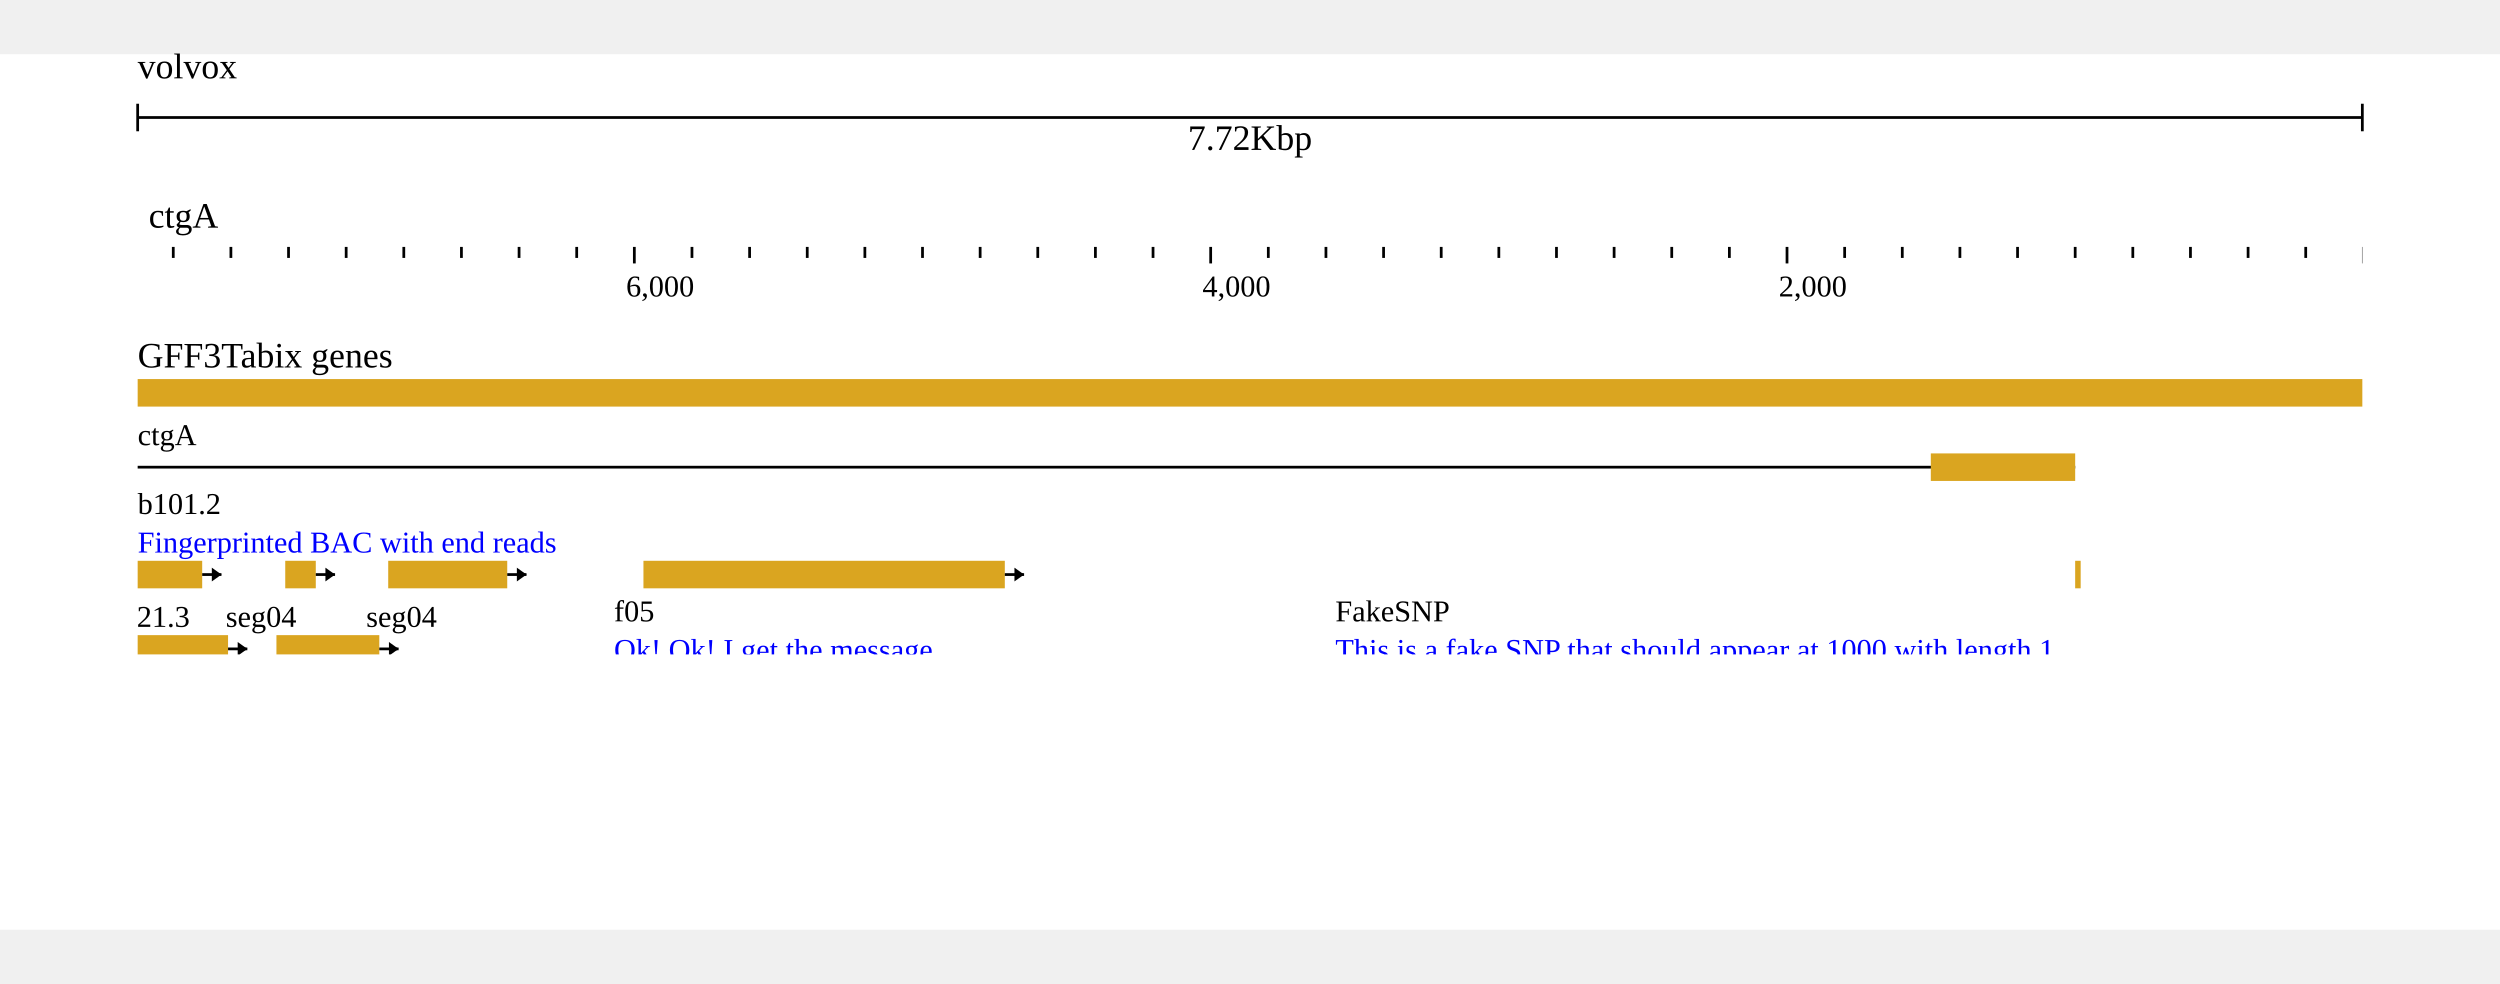
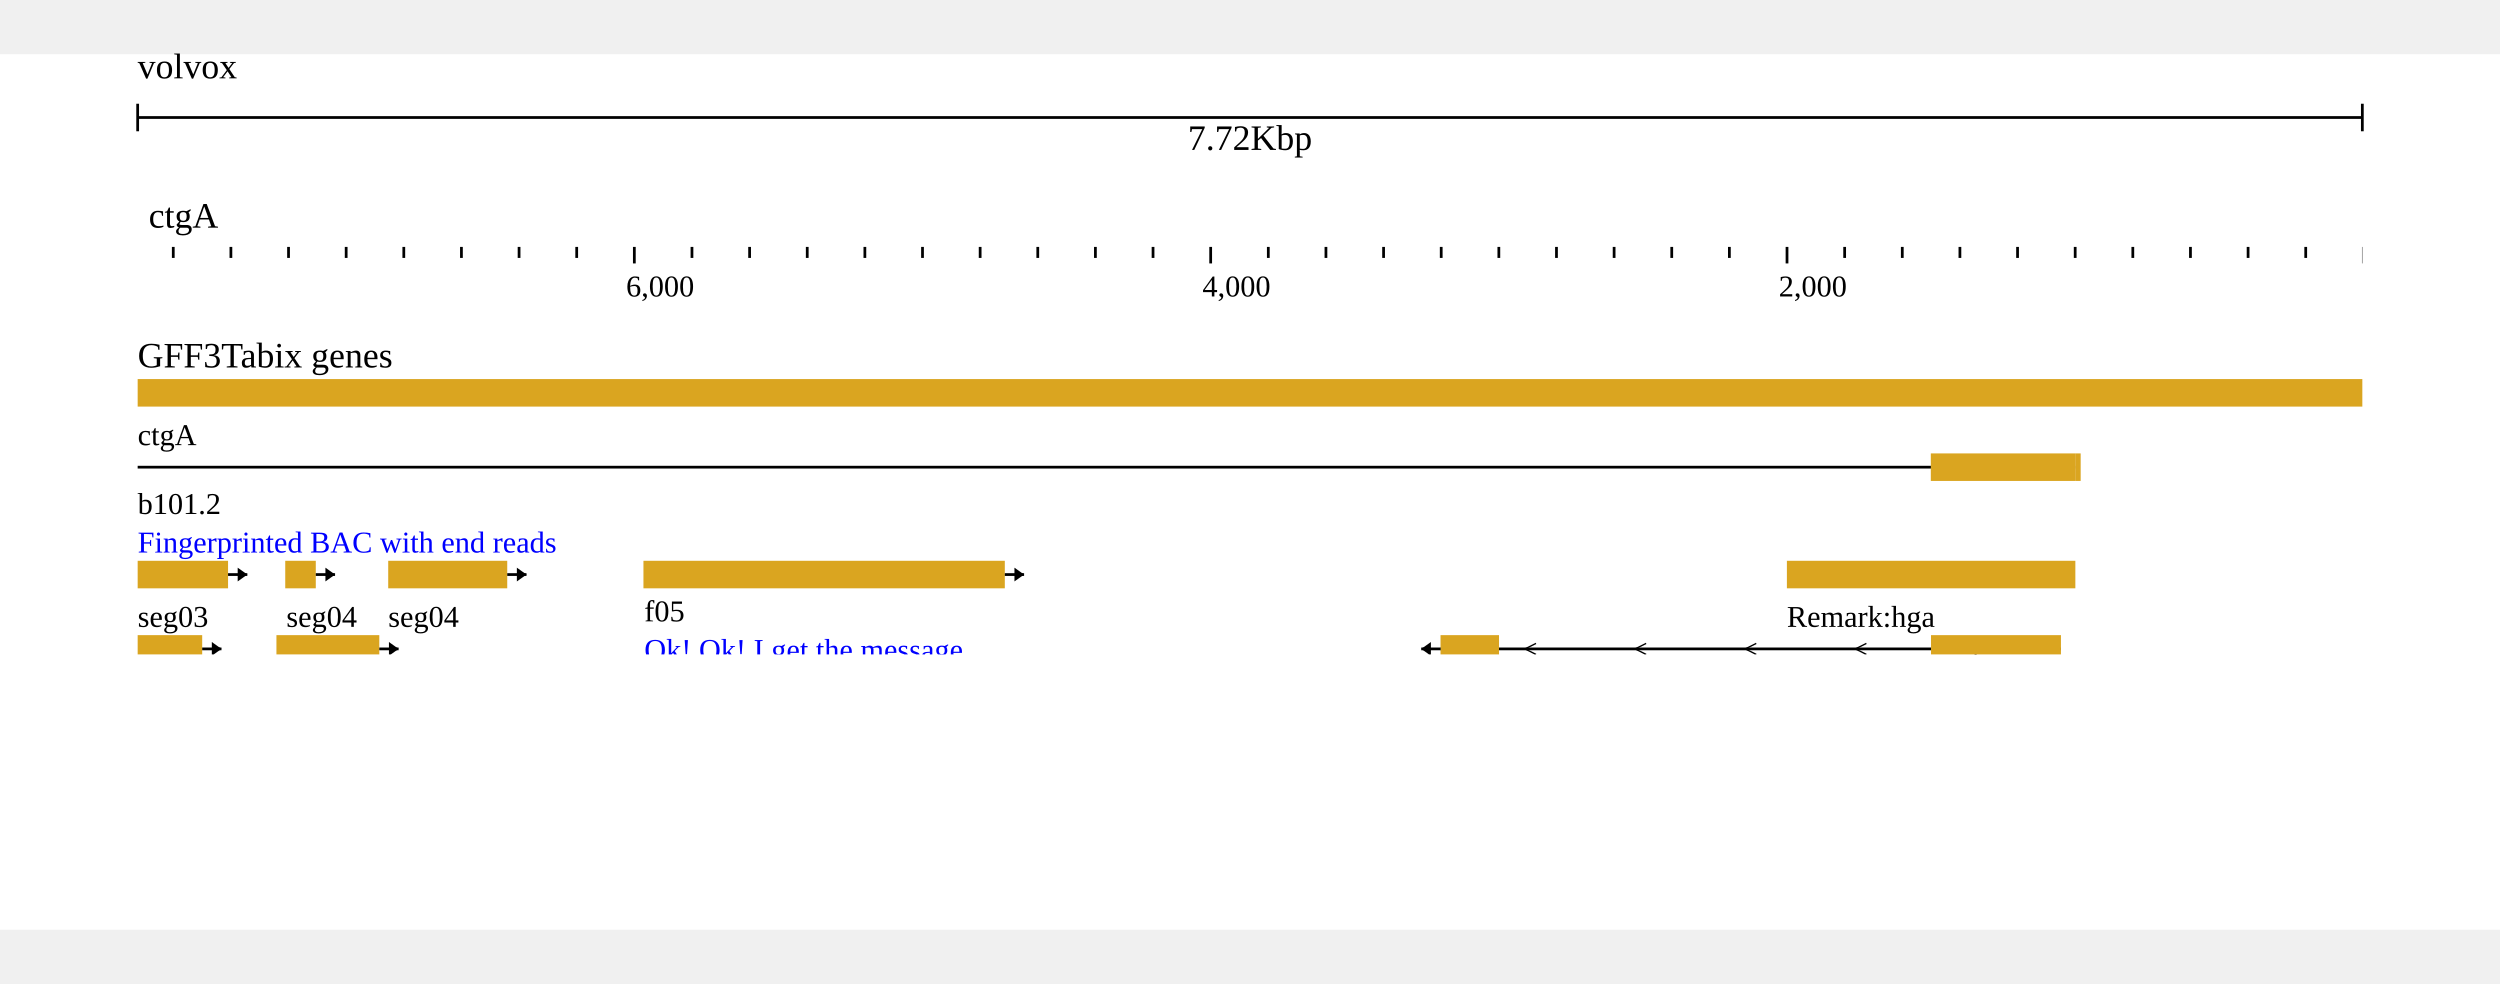
<svg xmlns="http://www.w3.org/2000/svg" width="808" height="318" viewBox="0,0,908,318">
  <rect width="908" height="318" fill="#ffffff" />
  <g transform="translate(50 0)">
    <g transform="translate(0)">
      <g id="header">
        <text x="0" y="0" dominant-baseline="hanging" font-size="13" fill="#000000">volvox</text>
        <g transform="translate(0 13)">
          <line x1="0" x2="808" y1="10" y2="10" stroke="#000000" />
          <line x1="0" x2="0" y1="5" y2="15" stroke="#000000" />
          <line x1="808" x2="808" y1="5" y2="15" stroke="#000000" />
          <text x="404" y="13" text-anchor="middle" dominant-baseline="hanging" font-size="13" fill="#000000">7.72Kbp</text>
        </g>
        <g transform="translate(0 50)">
          <g>
            <defs>
              <clipPath id="clip-{volvox}ctgA:3.534653465343581..7722.534653465344[rev]-0-reversed">
                <rect x="0" y="0" width="808" height="100" />
              </clipPath>
            </defs>
            <g transform="translate(0 0)">
              <g clip-path="url(#clip-{volvox}ctgA:3.534653465343581..7722.534653465344[rev]-0-reversed)">
                <text x="4" y="13" font-size="13" fill="#000000">ctgA</text>
                <g transform="translate(0 20)">
                  <line x1="829.303" x2="829.303" y1="0" y2="4" stroke-width="1" stroke="#000000" />
                  <line x1="808.37" x2="808.37" y1="0" y2="6" stroke-width="1" stroke="#000000" />
                  <line x1="787.437" x2="787.437" y1="0" y2="4" stroke-width="1" stroke="#000000" />
                  <line x1="766.505" x2="766.505" y1="0" y2="4" stroke-width="1" stroke="#000000" />
                  <line x1="745.572" x2="745.572" y1="0" y2="4" stroke-width="1" stroke="#000000" />
                  <line x1="724.639" x2="724.639" y1="0" y2="4" stroke-width="1" stroke="#000000" />
                  <line x1="703.707" x2="703.707" y1="0" y2="4" stroke-width="1" stroke="#000000" />
                  <line x1="682.774" x2="682.774" y1="0" y2="4" stroke-width="1" stroke="#000000" />
                  <line x1="661.841" x2="661.841" y1="0" y2="4" stroke-width="1" stroke="#000000" />
                  <line x1="640.909" x2="640.909" y1="0" y2="4" stroke-width="1" stroke="#000000" />
                  <line x1="619.976" x2="619.976" y1="0" y2="4" stroke-width="1" stroke="#000000" />
                  <line x1="599.044" x2="599.044" y1="0" y2="6" stroke-width="1" stroke="#000000" />
                  <line x1="578.111" x2="578.111" y1="0" y2="4" stroke-width="1" stroke="#000000" />
                  <line x1="557.178" x2="557.178" y1="0" y2="4" stroke-width="1" stroke="#000000" />
                  <line x1="536.246" x2="536.246" y1="0" y2="4" stroke-width="1" stroke="#000000" />
                  <line x1="515.313" x2="515.313" y1="0" y2="4" stroke-width="1" stroke="#000000" />
                  <line x1="494.38" x2="494.38" y1="0" y2="4" stroke-width="1" stroke="#000000" />
                  <line x1="473.448" x2="473.448" y1="0" y2="4" stroke-width="1" stroke="#000000" />
                  <line x1="452.515" x2="452.515" y1="0" y2="4" stroke-width="1" stroke="#000000" />
                  <line x1="431.582" x2="431.582" y1="0" y2="4" stroke-width="1" stroke="#000000" />
                  <line x1="410.65" x2="410.65" y1="0" y2="4" stroke-width="1" stroke="#000000" />
                  <line x1="389.717" x2="389.717" y1="0" y2="6" stroke-width="1" stroke="#000000" />
                  <line x1="368.784" x2="368.784" y1="0" y2="4" stroke-width="1" stroke="#000000" />
                  <line x1="347.852" x2="347.852" y1="0" y2="4" stroke-width="1" stroke="#000000" />
                  <line x1="326.919" x2="326.919" y1="0" y2="4" stroke-width="1" stroke="#000000" />
                  <line x1="305.987" x2="305.987" y1="0" y2="4" stroke-width="1" stroke="#000000" />
                  <line x1="285.054" x2="285.054" y1="0" y2="4" stroke-width="1" stroke="#000000" />
                  <line x1="264.121" x2="264.121" y1="0" y2="4" stroke-width="1" stroke="#000000" />
                  <line x1="243.189" x2="243.189" y1="0" y2="4" stroke-width="1" stroke="#000000" />
                  <line x1="222.256" x2="222.256" y1="0" y2="4" stroke-width="1" stroke="#000000" />
                  <line x1="201.323" x2="201.323" y1="0" y2="4" stroke-width="1" stroke="#000000" />
                  <line x1="180.391" x2="180.391" y1="0" y2="6" stroke-width="1" stroke="#000000" />
                  <line x1="159.458" x2="159.458" y1="0" y2="4" stroke-width="1" stroke="#000000" />
                  <line x1="138.525" x2="138.525" y1="0" y2="4" stroke-width="1" stroke="#000000" />
                  <line x1="117.593" x2="117.593" y1="0" y2="4" stroke-width="1" stroke="#000000" />
                  <line x1="96.66" x2="96.66" y1="0" y2="4" stroke-width="1" stroke="#000000" />
                  <line x1="75.727" x2="75.727" y1="0" y2="4" stroke-width="1" stroke="#000000" />
                  <line x1="54.795" x2="54.795" y1="0" y2="4" stroke-width="1" stroke="#000000" />
                  <line x1="33.862" x2="33.862" y1="0" y2="4" stroke-width="1" stroke="#000000" />
                  <line x1="12.93" x2="12.93" y1="0" y2="4" stroke-width="1" stroke="#000000" />
                  <line x1="-8.003" x2="-8.003" y1="0" y2="4" stroke-width="1" stroke="#000000" />
                  <line x1="-28.936" x2="-28.936" y1="0" y2="6" stroke-width="1" stroke="#000000" />
                  <text x="596.044" y="18" font-size="11" fill="#000000">2,000</text>
                  <text x="386.717" y="18" font-size="11" fill="#000000">4,000</text>
                  <text x="177.391" y="18" font-size="11" fill="#000000">6,000</text>
                </g>
              </g>
            </g>
          </g>
        </g>
      </g>
    </g>
    <g transform="translate(0 100)">
      <g transform="translate(0 0)">
        <g transform="translate(0 18)">
          <defs>
            <clipPath id="clip-jest">
              <rect x="0" y="0" width="808" height="100" />
            </clipPath>
          </defs>
          <g transform="translate(0 0)">
            <g clip-path="url(#clip-jest)">
              <g>
                <defs />
                <g>
                  <g>
                    <rect fill="goldenrod" stroke="none" x="0" y="0" width="808.265" height="10" />
                    <path fill="none" stroke="#000000" paint-order="fill stroke markers" d=" M -1285 32 L 703.706 32" stroke-miterlimit="10" />
                    <rect fill="goldenrod" stroke="none" x="651.269" y="27" width="52.436" height="10" />
-                     <rect fill="goldenrod" stroke="none" x="703.7" y="66" width="2" height="10" />
-                     <rect fill="goldenrod" stroke="none" x="599" y="105" width="104.768" height="10" />
-                     <path fill="none" stroke="#000000" paint-order="fill stroke markers" d=" M 473.2 137 L 698.54 137" stroke-miterlimit="10" />
-                     <path fill="none" stroke="#000000" paint-order="fill stroke markers" d=" M 507.87 135 L 503.87 137 L 507.87 139 M 547.87 135 L 543.87 137 L 547.87 139 M 587.87 135 L 583.87 137 L 587.87 139 M 627.87 135 L 623.87 137 L 627.87 139 M 667.87 135 L 663.87 137 L 667.87 139" stroke-miterlimit="10" stroke-width="0.5" />
-                     <rect fill="goldenrod" stroke="none" x="651.337" y="132" width="47.203" height="10" />
-                     <rect fill="goldenrod" stroke="none" x="473.2" y="132" width="21.247" height="10" />
-                     <path fill="none" stroke="#000000" paint-order="fill stroke markers" d=" M 473.2 137 L 466.2 137" stroke-miterlimit="10" />
-                     <path fill="#000000" stroke="none" paint-order="stroke fill markers" d=" M 469.7 134.5 L 469.7 139.5 L 466.2 137 Z" />
-                     <path fill="none" stroke="#000000" paint-order="fill stroke markers" d=" M 44.3 164 L 698.55 164" stroke-miterlimit="10" />
-                     <path fill="none" stroke="#000000" paint-order="fill stroke markers" d=" M 73.425 162 L 69.425 164 L 73.425 166 M 113.425 162 L 109.425 164 L 113.425 166 M 153.425 162 L 149.425 164 L 153.425 166 M 193.425 162 L 189.425 164 L 193.425 166 M 233.425 162 L 229.425 164 L 233.425 166 M 273.425 162 L 269.425 164 L 273.425 166 M 313.425 162 L 309.425 164 L 313.425 166 M 353.425 162 L 349.425 164 L 353.425 166 M 393.425 162 L 389.425 164 L 393.425 166 M 433.425 162 L 429.425 164 L 433.425 166 M 473.425 162 L 469.425 164 L 473.425 166 M 513.425 162 L 509.425 164 L 513.425 166 M 553.425 162 L 549.425 164 L 553.425 166 M 593.425 162 L 589.425 164 L 593.425 166 M 633.425 162 L 629.425 164 L 633.425 166 M 673.425 162 L 669.425 164 L 673.425 166" stroke-miterlimit="10" stroke-width="0.5" />
-                     <rect fill="goldenrod" stroke="none" x="651.347" y="159" width="47.203" height="10" />
-                     <rect fill="goldenrod" stroke="none" x="232.694" y="159" width="52.436" height="10" />
-                     <rect fill="goldenrod" stroke="none" x="44.3" y="159" width="31.504" height="10" />
-                     <path fill="none" stroke="#000000" paint-order="fill stroke markers" d=" M 44.3 164 L 37.3 164" stroke-miterlimit="10" />
-                     <path fill="#000000" stroke="none" paint-order="stroke fill markers" d=" M 40.8 161.5 L 40.8 166.5 L 37.3 164 Z" />
-                     <path fill="none" stroke="#000000" paint-order="fill stroke markers" d=" M -133.7 191 L 698.477 191" stroke-miterlimit="10" />
-                     <path fill="none" stroke="#000000" paint-order="fill stroke markers" d=" M 24.389 189 L 20.389 191 L 24.389 193 M 64.389 189 L 60.389 191 L 64.389 193 M 104.389 189 L 100.389 191 L 104.389 193 M 144.389 189 L 140.389 191 L 144.389 193 M 184.389 189 L 180.389 191 L 184.389 193 M 224.389 189 L 220.389 191 L 224.389 193 M 264.389 189 L 260.389 191 L 264.389 193 M 304.389 189 L 300.389 191 L 304.389 193 M 344.389 189 L 340.389 191 L 344.389 193 M 384.389 189 L 380.389 191 L 384.389 193 M 424.389 189 L 420.389 191 L 424.389 193 M 464.389 189 L 460.389 191 L 464.389 193 M 504.389 189 L 500.389 191 L 504.389 193 M 544.389 189 L 540.389 191 L 544.389 193 M 584.389 189 L 580.389 191 L 584.389 193 M 624.389 189 L 620.389 191 L 624.389 193 M 664.389 189 L 660.389 191 L 664.389 193" stroke-miterlimit="10" stroke-width="0.5" />
-                     <rect fill="#357089" stroke="none" x="682.673" y="187.75" width="15.804" height="6.5" />
-                     <rect fill="goldenrod" stroke="none" x="651.274" y="186" width="31.399" height="10" />
-                     <rect fill="goldenrod" stroke="none" x="399.873" y="186" width="94.511" height="10" />
-                     <rect fill="goldenrod" stroke="none" x="232.621" y="186" width="52.436" height="10" />
-                     <rect fill="goldenrod" stroke="none" x="11.991" y="186" width="63.74" height="10" />
-                     <rect fill="#357089" stroke="none" x="0" y="187.75" width="11.991" height="6.5" />
-                     <path fill="none" stroke="#000000" paint-order="fill stroke markers" d=" M -133.7 191 L -140.7 191" stroke-miterlimit="10" />
-                     <path fill="#000000" stroke="none" paint-order="stroke fill markers" d=" M -137.2 188.5 L -137.2 193.5 L -140.7 191 Z" />
-                     <path fill="none" stroke="#000000" paint-order="fill stroke markers" d=" M -133.7 203 L 698.477 203" stroke-miterlimit="10" />
-                     <path fill="none" stroke="#000000" paint-order="fill stroke markers" d=" M 24.389 201 L 20.389 203 L 24.389 205 M 64.389 201 L 60.389 203 L 64.389 205 M 104.389 201 L 100.389 203 L 104.389 205 M 144.389 201 L 140.389 203 L 144.389 205 M 184.389 201 L 180.389 203 L 184.389 205 M 224.389 201 L 220.389 203 L 224.389 205 M 264.389 201 L 260.389 203 L 264.389 205 M 304.389 201 L 300.389 203 L 304.389 205 M 344.389 201 L 340.389 203 L 344.389 205 M 384.389 201 L 380.389 203 L 384.389 205 M 424.389 201 L 420.389 203 L 424.389 205 M 464.389 201 L 460.389 203 L 464.389 205 M 504.389 201 L 500.389 203 L 504.389 205 M 544.389 201 L 540.389 203 L 544.389 205 M 584.389 201 L 580.389 203 L 584.389 205 M 624.389 201 L 620.389 203 L 624.389 205 M 664.389 201 L 660.389 203 L 664.389 205" stroke-miterlimit="10" stroke-width="0.5" />
-                     <rect fill="#357089" stroke="none" x="682.673" y="199.75" width="15.804" height="6.5" />
-                     <rect fill="goldenrod" stroke="none" x="651.274" y="198" width="31.399" height="10" />
-                     <rect fill="goldenrod" stroke="none" x="232.621" y="198" width="52.436" height="10" />
-                     <rect fill="goldenrod" stroke="none" x="11.991" y="198" width="63.74" height="10" />
-                     <rect fill="#357089" stroke="none" x="0" y="199.75" width="11.991" height="6.5" />
-                     <path fill="none" stroke="#000000" paint-order="fill stroke markers" d=" M -133.7 203 L -140.7 203" stroke-miterlimit="10" />
-                     <path fill="#000000" stroke="none" paint-order="stroke fill markers" d=" M -137.2 200.5 L -137.2 205.5 L -140.7 203 Z" />
-                     <path fill="none" stroke="#000000" paint-order="fill stroke markers" d=" M -133.7 215 L 672.311 215" stroke-miterlimit="10" />
-                     <path fill="none" stroke="#000000" paint-order="fill stroke markers" d=" M 11.306 213 L 7.306 215 L 11.306 217 M 51.306 213 L 47.306 215 L 51.306 217 M 91.306 213 L 87.306 215 L 91.306 217 M 131.306 213 L 127.306 215 L 131.306 217 M 171.306 213 L 167.306 215 L 171.306 217 M 211.306 213 L 207.306 215 L 211.306 217 M 251.306 213 L 247.306 215 L 251.306 217 M 291.306 213 L 287.306 215 L 291.306 217 M 331.306 213 L 327.306 215 L 331.306 217 M 371.306 213 L 367.306 215 L 371.306 217 M 411.306 213 L 407.306 215 L 411.306 217 M 451.306 213 L 447.306 215 L 451.306 217 M 491.306 213 L 487.306 215 L 491.306 217 M 531.306 213 L 527.306 215 L 531.306 217 M 571.306 213 L 567.306 215 L 571.306 217 M 611.306 213 L 607.306 215 L 611.306 217 M 651.306 213 L 647.306 215 L 651.306 217" stroke-miterlimit="10" stroke-width="0.5" />
-                     <rect fill="#357089" stroke="none" x="651.274" y="211.75" width="21.037" height="6.5" />
-                     <rect fill="#357089" stroke="none" x="462.88" y="211.75" width="31.504" height="6.5" />
-                     <rect fill="goldenrod" stroke="none" x="399.873" y="210" width="63.007" height="10" />
-                     <rect fill="goldenrod" stroke="none" x="232.621" y="210" width="52.436" height="10" />
-                     <rect fill="goldenrod" stroke="none" x="12.828" y="210" width="62.903" height="10" />
-                     <rect fill="#357089" stroke="none" x="0" y="211.75" width="12.828" height="6.5" />
-                     <path fill="none" stroke="#000000" paint-order="fill stroke markers" d=" M -133.7 215 L -140.7 215" stroke-miterlimit="10" />
-                     <path fill="#000000" stroke="none" paint-order="stroke fill markers" d=" M -137.2 212.5 L -137.2 217.5 L -140.7 215 Z" />
-                     <rect fill="goldenrod" stroke="none" x="599" y="249" width="94.302" height="10" />
-                     <path fill="none" stroke="#000000" paint-order="fill stroke markers" d=" M 599 254 L 592 254" stroke-miterlimit="10" />
-                     <path fill="#000000" stroke="none" paint-order="stroke fill markers" d=" M 595.5 251.5 L 595.5 256.5 L 592 254 Z" />
-                     <path fill="none" stroke="#000000" paint-order="fill stroke markers" d=" M 54.7 281 L 688.017 281" stroke-miterlimit="10" />
-                     <path fill="none" stroke="#000000" paint-order="fill stroke markers" d=" M 93.359 279 L 89.359 281 L 93.359 283 M 133.359 279 L 129.359 281 L 133.359 283 M 173.359 279 L 169.359 281 L 173.359 283 M 213.359 279 L 209.359 281 L 213.359 283 M 253.359 279 L 249.359 281 L 253.359 283 M 293.359 279 L 289.359 281 L 293.359 283 M 333.359 279 L 329.359 281 L 333.359 283 M 373.359 279 L 369.359 281 L 373.359 283 M 413.359 279 L 409.359 281 L 413.359 283 M 453.359 279 L 449.359 281 L 453.359 283 M 493.359 279 L 489.359 281 L 493.359 283 M 533.359 279 L 529.359 281 L 533.359 283 M 573.359 279 L 569.359 281 L 573.359 283 M 613.359 279 L 609.359 281 L 613.359 283 M 653.359 279 L 649.359 281 L 653.359 283" stroke-miterlimit="10" stroke-width="0.5" />
-                     <rect fill="goldenrod" stroke="none" x="651.28" y="276" width="36.737" height="10" />
-                     <rect fill="goldenrod" stroke="none" x="232.627" y="276" width="52.436" height="10" />
-                     <rect fill="goldenrod" stroke="none" x="54.7" y="276" width="21.037" height="10" />
-                     <path fill="none" stroke="#000000" paint-order="fill stroke markers" d=" M 54.7 281 L 47.7 281" stroke-miterlimit="10" />
-                     <path fill="#000000" stroke="none" paint-order="stroke fill markers" d=" M 51.2 278.5 L 51.2 283.5 L 47.7 281 Z" />
-                     <rect fill="goldenrod" stroke="none" x="609.5" y="303" width="73.369" height="10" />
-                     <path fill="none" stroke="#000000" paint-order="fill stroke markers" d=" M 609.5 308 L 602.5 308" stroke-miterlimit="10" />
-                     <path fill="#000000" stroke="none" paint-order="stroke fill markers" d=" M 606 305.5 L 606 310.5 L 602.5 308 Z" />
-                     <rect fill="goldenrod" stroke="none" x="494.3" y="330" width="146.633" height="10" />
-                     <path fill="none" stroke="#000000" paint-order="fill stroke markers" d=" M 640.933 335 L 647.933 335" stroke-miterlimit="10" />
-                     <path fill="#000000" stroke="none" paint-order="stroke fill markers" d=" M 644.433 332.5 L 644.433 337.5 L 647.933 335 Z" />
-                     <rect fill="goldenrod" stroke="none" x="600.7" y="357" width="34.12" height="10" />
-                     <path fill="none" stroke="#000000" paint-order="fill stroke markers" d=" M 600.7 362 L 593.7 362" stroke-miterlimit="10" />
-                     <path fill="#000000" stroke="none" paint-order="stroke fill markers" d=" M 597.2 359.5 L 597.2 364.5 L 593.7 362 Z" />
-                     <rect fill="goldenrod" stroke="none" x="504.8" y="396" width="115.234" height="10" />
-                     <path fill="none" stroke="#000000" paint-order="fill stroke markers" d=" M 620.034 401 L 627.034 401" stroke-miterlimit="10" />
-                     <path fill="#000000" stroke="none" paint-order="stroke fill markers" d=" M 623.534 398.5 L 623.534 403.5 L 627.034 401 Z" />
-                     <rect fill="goldenrod" stroke="none" x="166.7" y="357" width="326.235" height="10" />
-                     <path fill="none" stroke="#000000" paint-order="fill stroke markers" d=" M 166.7 362 L 159.7 362" stroke-miterlimit="10" />
-                     <path fill="#000000" stroke="none" paint-order="stroke fill markers" d=" M 163.2 359.5 L 163.2 364.5 L 159.7 362 Z" />
+                     <rect fill="goldenrod" stroke="none" x="703.7" y="27" width="2" height="10" />
+                     <rect fill="goldenrod" stroke="none" x="599" y="66" width="104.768" height="10" />
+                     <path fill="none" stroke="#000000" paint-order="fill stroke markers" d=" M 473.2 98 L 698.54 98" stroke-miterlimit="10" />
+                     <path fill="none" stroke="#000000" paint-order="fill stroke markers" d=" M 507.87 96 L 503.87 98 L 507.87 100 M 547.87 96 L 543.87 98 L 547.87 100 M 587.87 96 L 583.87 98 L 587.87 100 M 627.87 96 L 623.87 98 L 627.87 100 M 667.87 96 L 663.87 98 L 667.87 100" stroke-miterlimit="10" stroke-width="0.5" />
+                     <rect fill="goldenrod" stroke="none" x="651.337" y="93" width="47.203" height="10" />
+                     <rect fill="goldenrod" stroke="none" x="473.2" y="93" width="21.247" height="10" />
+                     <path fill="none" stroke="#000000" paint-order="fill stroke markers" d=" M 473.2 98 L 466.2 98" stroke-miterlimit="10" />
+                     <path fill="#000000" stroke="none" paint-order="stroke fill markers" d=" M 469.7 95.5 L 469.7 100.5 L 466.2 98 Z" />
+                     <path fill="none" stroke="#000000" paint-order="fill stroke markers" d=" M 44.3 125 L 698.55 125" stroke-miterlimit="10" />
+                     <path fill="none" stroke="#000000" paint-order="fill stroke markers" d=" M 73.425 123 L 69.425 125 L 73.425 127 M 113.425 123 L 109.425 125 L 113.425 127 M 153.425 123 L 149.425 125 L 153.425 127 M 193.425 123 L 189.425 125 L 193.425 127 M 233.425 123 L 229.425 125 L 233.425 127 M 273.425 123 L 269.425 125 L 273.425 127 M 313.425 123 L 309.425 125 L 313.425 127 M 353.425 123 L 349.425 125 L 353.425 127 M 393.425 123 L 389.425 125 L 393.425 127 M 433.425 123 L 429.425 125 L 433.425 127 M 473.425 123 L 469.425 125 L 473.425 127 M 513.425 123 L 509.425 125 L 513.425 127 M 553.425 123 L 549.425 125 L 553.425 127 M 593.425 123 L 589.425 125 L 593.425 127 M 633.425 123 L 629.425 125 L 633.425 127 M 673.425 123 L 669.425 125 L 673.425 127" stroke-miterlimit="10" stroke-width="0.5" />
+                     <rect fill="goldenrod" stroke="none" x="651.347" y="120" width="47.203" height="10" />
+                     <rect fill="goldenrod" stroke="none" x="232.694" y="120" width="52.436" height="10" />
+                     <rect fill="goldenrod" stroke="none" x="44.3" y="120" width="31.504" height="10" />
+                     <path fill="none" stroke="#000000" paint-order="fill stroke markers" d=" M 44.3 125 L 37.3 125" stroke-miterlimit="10" />
+                     <path fill="#000000" stroke="none" paint-order="stroke fill markers" d=" M 40.8 122.5 L 40.8 127.5 L 37.3 125 Z" />
+                     <path fill="none" stroke="#000000" paint-order="fill stroke markers" d=" M -133.7 152 L 698.477 152" stroke-miterlimit="10" />
+                     <path fill="none" stroke="#000000" paint-order="fill stroke markers" d=" M 24.389 150 L 20.389 152 L 24.389 154 M 64.389 150 L 60.389 152 L 64.389 154 M 104.389 150 L 100.389 152 L 104.389 154 M 144.389 150 L 140.389 152 L 144.389 154 M 184.389 150 L 180.389 152 L 184.389 154 M 224.389 150 L 220.389 152 L 224.389 154 M 264.389 150 L 260.389 152 L 264.389 154 M 304.389 150 L 300.389 152 L 304.389 154 M 344.389 150 L 340.389 152 L 344.389 154 M 384.389 150 L 380.389 152 L 384.389 154 M 424.389 150 L 420.389 152 L 424.389 154 M 464.389 150 L 460.389 152 L 464.389 154 M 504.389 150 L 500.389 152 L 504.389 154 M 544.389 150 L 540.389 152 L 544.389 154 M 584.389 150 L 580.389 152 L 584.389 154 M 624.389 150 L 620.389 152 L 624.389 154 M 664.389 150 L 660.389 152 L 664.389 154" stroke-miterlimit="10" stroke-width="0.5" />
+                     <rect fill="#357089" stroke="none" x="682.673" y="148.75" width="15.804" height="6.5" />
+                     <rect fill="goldenrod" stroke="none" x="651.274" y="147" width="31.399" height="10" />
+                     <rect fill="goldenrod" stroke="none" x="399.873" y="147" width="94.511" height="10" />
+                     <rect fill="goldenrod" stroke="none" x="232.621" y="147" width="52.436" height="10" />
+                     <rect fill="goldenrod" stroke="none" x="11.991" y="147" width="63.74" height="10" />
+                     <rect fill="#357089" stroke="none" x="0" y="148.75" width="11.991" height="6.5" />
+                     <path fill="none" stroke="#000000" paint-order="fill stroke markers" d=" M -133.7 152 L -140.7 152" stroke-miterlimit="10" />
+                     <path fill="#000000" stroke="none" paint-order="stroke fill markers" d=" M -137.2 149.5 L -137.2 154.5 L -140.7 152 Z" />
+                     <path fill="none" stroke="#000000" paint-order="fill stroke markers" d=" M -133.7 164 L 698.477 164" stroke-miterlimit="10" />
+                     <path fill="none" stroke="#000000" paint-order="fill stroke markers" d=" M 24.389 162 L 20.389 164 L 24.389 166 M 64.389 162 L 60.389 164 L 64.389 166 M 104.389 162 L 100.389 164 L 104.389 166 M 144.389 162 L 140.389 164 L 144.389 166 M 184.389 162 L 180.389 164 L 184.389 166 M 224.389 162 L 220.389 164 L 224.389 166 M 264.389 162 L 260.389 164 L 264.389 166 M 304.389 162 L 300.389 164 L 304.389 166 M 344.389 162 L 340.389 164 L 344.389 166 M 384.389 162 L 380.389 164 L 384.389 166 M 424.389 162 L 420.389 164 L 424.389 166 M 464.389 162 L 460.389 164 L 464.389 166 M 504.389 162 L 500.389 164 L 504.389 166 M 544.389 162 L 540.389 164 L 544.389 166 M 584.389 162 L 580.389 164 L 584.389 166 M 624.389 162 L 620.389 164 L 624.389 166 M 664.389 162 L 660.389 164 L 664.389 166" stroke-miterlimit="10" stroke-width="0.5" />
+                     <rect fill="#357089" stroke="none" x="682.673" y="160.75" width="15.804" height="6.5" />
+                     <rect fill="goldenrod" stroke="none" x="651.274" y="159" width="31.399" height="10" />
+                     <rect fill="goldenrod" stroke="none" x="232.621" y="159" width="52.436" height="10" />
+                     <rect fill="goldenrod" stroke="none" x="11.991" y="159" width="63.74" height="10" />
+                     <rect fill="#357089" stroke="none" x="0" y="160.75" width="11.991" height="6.5" />
+                     <path fill="none" stroke="#000000" paint-order="fill stroke markers" d=" M -133.7 164 L -140.7 164" stroke-miterlimit="10" />
+                     <path fill="#000000" stroke="none" paint-order="stroke fill markers" d=" M -137.2 161.5 L -137.2 166.5 L -140.7 164 Z" />
+                     <path fill="none" stroke="#000000" paint-order="fill stroke markers" d=" M -133.7 176 L 672.311 176" stroke-miterlimit="10" />
+                     <path fill="none" stroke="#000000" paint-order="fill stroke markers" d=" M 11.306 174 L 7.306 176 L 11.306 178 M 51.306 174 L 47.306 176 L 51.306 178 M 91.306 174 L 87.306 176 L 91.306 178 M 131.306 174 L 127.306 176 L 131.306 178 M 171.306 174 L 167.306 176 L 171.306 178 M 211.306 174 L 207.306 176 L 211.306 178 M 251.306 174 L 247.306 176 L 251.306 178 M 291.306 174 L 287.306 176 L 291.306 178 M 331.306 174 L 327.306 176 L 331.306 178 M 371.306 174 L 367.306 176 L 371.306 178 M 411.306 174 L 407.306 176 L 411.306 178 M 451.306 174 L 447.306 176 L 451.306 178 M 491.306 174 L 487.306 176 L 491.306 178 M 531.306 174 L 527.306 176 L 531.306 178 M 571.306 174 L 567.306 176 L 571.306 178 M 611.306 174 L 607.306 176 L 611.306 178 M 651.306 174 L 647.306 176 L 651.306 178" stroke-miterlimit="10" stroke-width="0.5" />
+                     <rect fill="#357089" stroke="none" x="651.274" y="172.75" width="21.037" height="6.5" />
+                     <rect fill="#357089" stroke="none" x="462.88" y="172.75" width="31.504" height="6.5" />
+                     <rect fill="goldenrod" stroke="none" x="399.873" y="171" width="63.007" height="10" />
+                     <rect fill="goldenrod" stroke="none" x="232.621" y="171" width="52.436" height="10" />
+                     <rect fill="goldenrod" stroke="none" x="12.828" y="171" width="62.903" height="10" />
+                     <rect fill="#357089" stroke="none" x="0" y="172.75" width="12.828" height="6.5" />
+                     <path fill="none" stroke="#000000" paint-order="fill stroke markers" d=" M -133.7 176 L -140.7 176" stroke-miterlimit="10" />
+                     <path fill="#000000" stroke="none" paint-order="stroke fill markers" d=" M -137.2 173.5 L -137.2 178.5 L -140.7 176 Z" />
+                     <rect fill="goldenrod" stroke="none" x="599" y="210" width="94.302" height="10" />
+                     <path fill="none" stroke="#000000" paint-order="fill stroke markers" d=" M 599 215 L 592 215" stroke-miterlimit="10" />
+                     <path fill="#000000" stroke="none" paint-order="stroke fill markers" d=" M 595.5 212.5 L 595.5 217.5 L 592 215 Z" />
+                     <path fill="none" stroke="#000000" paint-order="fill stroke markers" d=" M 54.7 242 L 688.017 242" stroke-miterlimit="10" />
+                     <path fill="none" stroke="#000000" paint-order="fill stroke markers" d=" M 93.359 240 L 89.359 242 L 93.359 244 M 133.359 240 L 129.359 242 L 133.359 244 M 173.359 240 L 169.359 242 L 173.359 244 M 213.359 240 L 209.359 242 L 213.359 244 M 253.359 240 L 249.359 242 L 253.359 244 M 293.359 240 L 289.359 242 L 293.359 244 M 333.359 240 L 329.359 242 L 333.359 244 M 373.359 240 L 369.359 242 L 373.359 244 M 413.359 240 L 409.359 242 L 413.359 244 M 453.359 240 L 449.359 242 L 453.359 244 M 493.359 240 L 489.359 242 L 493.359 244 M 533.359 240 L 529.359 242 L 533.359 244 M 573.359 240 L 569.359 242 L 573.359 244 M 613.359 240 L 609.359 242 L 613.359 244 M 653.359 240 L 649.359 242 L 653.359 244" stroke-miterlimit="10" stroke-width="0.5" />
+                     <rect fill="goldenrod" stroke="none" x="651.28" y="237" width="36.737" height="10" />
+                     <rect fill="goldenrod" stroke="none" x="232.627" y="237" width="52.436" height="10" />
+                     <rect fill="goldenrod" stroke="none" x="54.7" y="237" width="21.037" height="10" />
+                     <path fill="none" stroke="#000000" paint-order="fill stroke markers" d=" M 54.7 242 L 47.7 242" stroke-miterlimit="10" />
+                     <path fill="#000000" stroke="none" paint-order="stroke fill markers" d=" M 51.2 239.5 L 51.2 244.5 L 47.7 242 Z" />
+                     <rect fill="goldenrod" stroke="none" x="609.5" y="264" width="73.369" height="10" />
+                     <path fill="none" stroke="#000000" paint-order="fill stroke markers" d=" M 609.5 269 L 602.5 269" stroke-miterlimit="10" />
+                     <path fill="#000000" stroke="none" paint-order="stroke fill markers" d=" M 606 266.5 L 606 271.5 L 602.5 269 Z" />
+                     <rect fill="goldenrod" stroke="none" x="494.3" y="291" width="146.633" height="10" />
+                     <path fill="none" stroke="#000000" paint-order="fill stroke markers" d=" M 640.933 296 L 647.933 296" stroke-miterlimit="10" />
+                     <path fill="#000000" stroke="none" paint-order="stroke fill markers" d=" M 644.433 293.5 L 644.433 298.5 L 647.933 296 Z" />
+                     <rect fill="goldenrod" stroke="none" x="600.7" y="318" width="34.12" height="10" />
+                     <path fill="none" stroke="#000000" paint-order="fill stroke markers" d=" M 600.7 323 L 593.7 323" stroke-miterlimit="10" />
+                     <path fill="#000000" stroke="none" paint-order="stroke fill markers" d=" M 597.2 320.5 L 597.2 325.5 L 593.7 323 Z" />
+                     <rect fill="goldenrod" stroke="none" x="504.8" y="357" width="115.234" height="10" />
+                     <path fill="none" stroke="#000000" paint-order="fill stroke markers" d=" M 620.034 362 L 627.034 362" stroke-miterlimit="10" />
+                     <path fill="#000000" stroke="none" paint-order="stroke fill markers" d=" M 623.534 359.5 L 623.534 364.5 L 627.034 362 Z" />
+                     <rect fill="goldenrod" stroke="none" x="166.7" y="264" width="326.235" height="10" />
+                     <path fill="none" stroke="#000000" paint-order="fill stroke markers" d=" M 166.7 269 L 159.7 269" stroke-miterlimit="10" />
+                     <path fill="#000000" stroke="none" paint-order="stroke fill markers" d=" M 163.2 266.5 L 163.2 271.5 L 159.7 269 Z" />
                    <rect fill="goldenrod" stroke="none" x="183.7" y="66" width="131.248" height="10" />
                    <path fill="none" stroke="#000000" paint-order="fill stroke markers" d=" M 314.948 71 L 321.948 71" stroke-miterlimit="10" />
                    <path fill="#000000" stroke="none" paint-order="stroke fill markers" d=" M 318.448 68.5 L 318.448 73.5 L 321.948 71 Z" />
-                     <rect fill="goldenrod" stroke="none" x="253.4" y="105" width="7.326" height="10" />
-                     <path fill="none" stroke="#000000" paint-order="fill stroke markers" d=" M 260.726 110 L 267.726 110" stroke-miterlimit="10" />
-                     <path fill="#000000" stroke="none" paint-order="stroke fill markers" d=" M 264.226 107.5 L 264.226 112.5 L 267.726 110 Z" />
-                     <path fill="none" stroke="#000000" paint-order="fill stroke markers" d=" M 23 137 L 242.165 137" stroke-miterlimit="10" />
-                     <path fill="none" stroke="#000000" paint-order="fill stroke markers" d=" M 50.582 135 L 54.582 137 L 50.582 139 M 90.582 135 L 94.582 137 L 90.582 139 M 130.582 135 L 134.582 137 L 130.582 139 M 170.582 135 L 174.582 137 L 170.582 139 M 210.582 135 L 214.582 137 L 210.582 139" stroke-miterlimit="10" stroke-width="0.5" />
-                     <rect fill="goldenrod" stroke="none" x="232.64" y="132" width="9.524" height="10" />
-                     <rect fill="goldenrod" stroke="none" x="23" y="132" width="52.75" height="10" />
-                     <path fill="none" stroke="#000000" paint-order="fill stroke markers" d=" M 242.165 137 L 249.165 137" stroke-miterlimit="10" />
-                     <path fill="#000000" stroke="none" paint-order="stroke fill markers" d=" M 245.665 134.5 L 245.665 139.5 L 249.165 137 Z" />
-                     <rect fill="goldenrod" stroke="none" x="169.8" y="105" width="31.608" height="10" />
-                     <path fill="none" stroke="#000000" paint-order="fill stroke markers" d=" M 201.408 110 L 208.408 110" stroke-miterlimit="10" />
-                     <path fill="#000000" stroke="none" paint-order="stroke fill markers" d=" M 204.908 107.5 L 204.908 112.5 L 208.408 110 Z" />
+                     <rect fill="goldenrod" stroke="none" x="253.4" y="210" width="7.326" height="10" />
+                     <path fill="none" stroke="#000000" paint-order="fill stroke markers" d=" M 260.726 215 L 267.726 215" stroke-miterlimit="10" />
+                     <path fill="#000000" stroke="none" paint-order="stroke fill markers" d=" M 264.226 212.5 L 264.226 217.5 L 267.726 215 Z" />
+                     <path fill="none" stroke="#000000" paint-order="fill stroke markers" d=" M 23 215 L 242.165 215" stroke-miterlimit="10" />
+                     <path fill="none" stroke="#000000" paint-order="fill stroke markers" d=" M 50.582 213 L 54.582 215 L 50.582 217 M 90.582 213 L 94.582 215 L 90.582 217 M 130.582 213 L 134.582 215 L 130.582 217 M 170.582 213 L 174.582 215 L 170.582 217 M 210.582 213 L 214.582 215 L 210.582 217" stroke-miterlimit="10" stroke-width="0.5" />
+                     <rect fill="goldenrod" stroke="none" x="232.64" y="210" width="9.524" height="10" />
+                     <rect fill="goldenrod" stroke="none" x="23" y="210" width="52.75" height="10" />
+                     <path fill="none" stroke="#000000" paint-order="fill stroke markers" d=" M 242.165 215 L 249.165 215" stroke-miterlimit="10" />
+                     <path fill="#000000" stroke="none" paint-order="stroke fill markers" d=" M 245.665 212.5 L 245.665 217.5 L 249.165 215 Z" />
+                     <rect fill="goldenrod" stroke="none" x="169.8" y="303" width="31.608" height="10" />
+                     <path fill="none" stroke="#000000" paint-order="fill stroke markers" d=" M 201.408 308 L 208.408 308" stroke-miterlimit="10" />
+                     <path fill="#000000" stroke="none" paint-order="stroke fill markers" d=" M 204.908 305.5 L 204.908 310.5 L 208.408 308 Z" />
                    <rect fill="goldenrod" stroke="none" x="91" y="66" width="43.226" height="10" />
                    <path fill="none" stroke="#000000" paint-order="fill stroke markers" d=" M 134.226 71 L 141.226 71" stroke-miterlimit="10" />
                    <path fill="#000000" stroke="none" paint-order="stroke fill markers" d=" M 137.726 68.5 L 137.726 73.5 L 141.226 71 Z" />
                    <rect fill="goldenrod" stroke="none" x="50.4" y="93" width="37.365" height="10" />
                    <path fill="none" stroke="#000000" paint-order="fill stroke markers" d=" M 87.765 98 L 94.765 98" stroke-miterlimit="10" />
                    <path fill="#000000" stroke="none" paint-order="stroke fill markers" d=" M 91.265 95.5 L 91.265 100.5 L 94.765 98 Z" />
                    <rect fill="goldenrod" stroke="none" x="53.6" y="66" width="11.094" height="10" />
                    <path fill="none" stroke="#000000" paint-order="fill stroke markers" d=" M 64.694 71 L 71.694 71" stroke-miterlimit="10" />
                    <path fill="#000000" stroke="none" paint-order="stroke fill markers" d=" M 68.194 68.5 L 68.194 73.5 L 71.694 71 Z" />
-                     <rect fill="goldenrod" stroke="none" x="0" y="93" width="32.83" height="10" />
-                     <path fill="none" stroke="#000000" paint-order="fill stroke markers" d=" M 32.83 98 L 39.83 98" stroke-miterlimit="10" />
-                     <path fill="#000000" stroke="none" paint-order="stroke fill markers" d=" M 36.33 95.5 L 36.33 100.5 L 39.83 98 Z" />
-                     <rect fill="goldenrod" stroke="none" x="0" y="66" width="23.436" height="10" />
-                     <path fill="none" stroke="#000000" paint-order="fill stroke markers" d=" M 23.436 71 L 30.436 71" stroke-miterlimit="10" />
-                     <path fill="#000000" stroke="none" paint-order="stroke fill markers" d=" M 26.936 68.5 L 26.936 73.5 L 30.436 71 Z" />
+                     <rect fill="goldenrod" stroke="none" x="0" y="66" width="32.83" height="10" />
+                     <path fill="none" stroke="#000000" paint-order="fill stroke markers" d=" M 32.83 71 L 39.83 71" stroke-miterlimit="10" />
+                     <path fill="#000000" stroke="none" paint-order="stroke fill markers" d=" M 36.33 68.5 L 36.33 73.5 L 39.83 71 Z" />
+                     <rect fill="goldenrod" stroke="none" x="0" y="93" width="23.436" height="10" />
+                     <path fill="none" stroke="#000000" paint-order="fill stroke markers" d=" M 23.436 98 L 30.436 98" stroke-miterlimit="10" />
+                     <path fill="#000000" stroke="none" paint-order="stroke fill markers" d=" M 26.936 95.5 L 26.936 100.5 L 30.436 98 Z" />
                    <rect fill="goldenrod" stroke="none" x="0" y="120" width="3.052" height="10" />
                    <path fill="none" stroke="#000000" paint-order="fill stroke markers" d=" M 3.052 125 L 10.052 125" stroke-miterlimit="10" />
                    <path fill="#000000" stroke="none" paint-order="stroke fill markers" d=" M 6.552 122.5 L 6.552 127.5 L 10.052 125 Z" />
                  </g>
                </g>
              </g>
            </g>
          </g>
          <defs>
            <clipPath id="clip-jest-labels">
              <rect x="0" y="0" width="808" height="100" />
            </clipPath>
          </defs>
          <g clip-path="url(#clip-jest-labels)">
            <g transform="translate(0, 13)">
              <text x="0" y="11" font-size="11" fill="currentColor">ctgA</text>
            </g>
            <g transform="translate(0, 38)">
              <text x="0" y="11" font-size="11" fill="currentColor">b101.2</text>
              <text x="0" y="25" font-size="11" fill="blue">Fingerprinted BAC with end reads</text>
            </g>
-             <g transform="translate(435, 77)">
-               <text x="0" y="11" font-size="11" fill="currentColor">FakeSNP</text>
-               <text x="0" y="25" font-size="11" fill="blue">This is a fake SNP that should appear at 1000 with length 1</text>
-             </g>
-             <g transform="translate(599, 118)">
+             <g transform="translate(599, 79)">
              <text x="0" y="11" font-size="11" fill="currentColor">Remark:hga</text>
            </g>
-             <g transform="translate(473, 145)">
+             <g transform="translate(465, 106)">
              <text x="0" y="11" font-size="11" fill="currentColor">agt830.5</text>
            </g>
-             <g transform="translate(44, 172)">
+             <g transform="translate(36, 133)">
              <text x="0" y="11" font-size="11" fill="currentColor">agt221.5</text>
            </g>
-             <g transform="translate(0, 221)">
+             <g transform="translate(0, 182)">
              <text x="0" y="11" font-size="11" fill="currentColor">EDEN</text>
              <text x="0" y="25" font-size="11" fill="blue">protein kinase</text>
            </g>
-             <g transform="translate(599, 262)">
+             <g transform="translate(591, 223)">
              <text x="0" y="11" font-size="11" fill="currentColor">Gene:hga</text>
            </g>
-             <g transform="translate(55, 289)">
+             <g transform="translate(47, 250)">
              <text x="0" y="11" font-size="11" fill="currentColor">agt767.5</text>
            </g>
-             <g transform="translate(610, 316)">
+             <g transform="translate(602, 277)">
              <text x="0" y="11" font-size="11" fill="currentColor">Protein:HGA</text>
            </g>
-             <g transform="translate(487, 343)">
+             <g transform="translate(495, 304)">
              <text x="0" y="11" font-size="11" fill="currentColor">Gene:hgb</text>
            </g>
-             <g transform="translate(543, 368)">
+             <g transform="translate(593, 329)">
              <text x="0" y="11" font-size="11" fill="currentColor">f07</text>
              <text x="0" y="25" font-size="11" fill="blue">This is an example</text>
            </g>
-             <g transform="translate(497, 409)">
+             <g transform="translate(505, 370)">
              <text x="0" y="11" font-size="11" fill="currentColor">Protein:HGB</text>
            </g>
-             <g transform="translate(167, 368)">
+             <g transform="translate(159, 275)">
              <text x="0" y="11" font-size="11" fill="currentColor">f06</text>
              <text x="0" y="25" font-size="11" fill="blue">This is another example</text>
            </g>
-             <g transform="translate(173, 77)">
+             <g transform="translate(184, 77)">
              <text x="0" y="11" font-size="11" fill="currentColor">f05</text>
              <text x="0" y="25" font-size="11" fill="blue">Ok! Ok! I get the message.</text>
            </g>
-             <g transform="translate(228, 118)">
-               <text x="0" y="11" font-size="11" fill="currentColor">seg04</text>
-             </g>
-             <g transform="translate(15, 145)">
+             <g transform="translate(254, 223)">
+               <text x="0" y="11" font-size="11" fill="currentColor">seg04</text>
+             </g>
+             <g transform="translate(23, 223)">
              <text x="0" y="11" font-size="11" fill="currentColor">agt830.3</text>
            </g>
-             <g transform="translate(162, 118)">
-               <text x="0" y="11" font-size="11" fill="currentColor">seg04</text>
-             </g>
-             <g transform="translate(83, 79)">
-               <text x="0" y="11" font-size="11" fill="currentColor">seg04</text>
-             </g>
-             <g transform="translate(43, 106)">
+             <g transform="translate(170, 316)">
+               <text x="0" y="11" font-size="11" fill="currentColor">seg04</text>
+             </g>
+             <g transform="translate(91, 79)">
+               <text x="0" y="11" font-size="11" fill="currentColor">seg04</text>
+             </g>
+             <g transform="translate(51, 106)">
              <text x="0" y="11" font-size="11" fill="currentColor">seg03</text>
            </g>
-             <g transform="translate(32, 79)">
-               <text x="0" y="11" font-size="11" fill="currentColor">seg04</text>
+             <g transform="translate(54, 79)">
+               <text x="0" y="11" font-size="11" fill="currentColor">seg04</text>
+             </g>
+             <g transform="translate(0, 79)">
+               <text x="0" y="11" font-size="11" fill="currentColor">seg03</text>
            </g>
            <g transform="translate(0, 106)">
-               <text x="0" y="11" font-size="11" fill="currentColor">seg03</text>
-             </g>
-             <g transform="translate(-19.25748, 79)">
              <text x="0" y="11" font-size="11" fill="currentColor">agt221.3</text>
            </g>
-             <g transform="translate(-26.35392, 133)">
-               <text x="0" y="11" font-size="11" fill="currentColor">seg04</text>
-             </g>
-             <g transform="translate(-70.92587, 106)">
-               <text x="0" y="11" font-size="11" fill="currentColor">agt767.3</text>
-             </g>
-             <g transform="translate(-64.28125, 160)">
-               <text x="0" y="11" font-size="11" fill="currentColor">seg03</text>
-             </g>
-             <g transform="translate(-90.26998, 79)">
-               <text x="0" y="11" font-size="11" fill="currentColor">seg03</text>
-             </g>
-             <g transform="translate(-115.8917, 133)">
-               <text x="0" y="11" font-size="11" fill="currentColor">seg04</text>
-             </g>
-             <g transform="translate(-149.2812, 133)">
-               <text x="0" y="11" font-size="11" fill="currentColor">seg04</text>
-             </g>
-             <g transform="translate(-205.7384, 79)">
-               <text x="0" y="11" font-size="11" fill="currentColor">seg04</text>
-             </g>
-             <g transform="translate(-272.0693, 77)">
-               <text x="0" y="11" font-size="11" fill="currentColor">Apple1</text>
-               <text x="0" y="25" font-size="11" fill="blue">CDS with no parent</text>
-             </g>
-             <g transform="translate(-264.0693, 116)">
-               <text x="0" y="11" font-size="11" fill="currentColor">Apple4</text>
-               <text x="0" y="25" font-size="11" fill="blue">Gene with no subfeatures</text>
-             </g>
-             <g transform="translate(-451.2387, 77)">
-               <text x="0" y="11" font-size="11" fill="currentColor">m11</text>
-               <text x="0" y="25" font-size="11" fill="blue">kinase</text>
-             </g>
-             <g transform="translate(-524.7042, 118)">
-               <text x="0" y="11" font-size="11" fill="currentColor">seg12</text>
-             </g>
-             <g transform="translate(-578.4786, 116)">
-               <text x="0" y="11" font-size="11" fill="currentColor">Apple2</text>
-               <text x="0" y="25" font-size="11" fill="blue">mRNA with CDSs but no UTRs</text>
-             </g>
-             <g transform="translate(-586.5767, 157)">
-               <text x="0" y="11" font-size="11" fill="currentColor">seg12</text>
-             </g>
-             <g transform="translate(-588.2194, 184)">
-               <text x="0" y="11" font-size="11" fill="currentColor">f08</text>
-             </g>
-             <g transform="translate(-621.1353, 211)">
-               <text x="0" y="11" font-size="11" fill="currentColor">seg12</text>
-             </g>
-             <g transform="translate(-656.7453, 209)">
-               <text x="0" y="11" font-size="11" fill="currentColor">m05</text>
-               <text x="0" y="25" font-size="11" fill="blue">helix loop helix</text>
-             </g>
-             <g transform="translate(-669.2812, 157)">
-               <text x="0" y="11" font-size="11" fill="currentColor">seg12</text>
-             </g>
-             <g transform="translate(-678.5166, 250)">
-               <text x="0" y="11" font-size="11" fill="currentColor">seg12</text>
-             </g>
-             <g transform="translate(-737.7394, 157)">
-               <text x="0" y="11" font-size="11" fill="currentColor">seg12</text>
-             </g>
-             <g transform="translate(-754.7641, 209)">
-               <text x="0" y="11" font-size="11" fill="currentColor">m14</text>
-               <text x="0" y="25" font-size="11" fill="blue">kinase</text>
-             </g>
-             <g transform="translate(-802.2812, 157)">
-               <text x="0" y="11" font-size="11" fill="currentColor">seg12</text>
-             </g>
-             <g transform="translate(-802.7894, 250)">
-               <text x="0" y="11" font-size="11" fill="currentColor">f10</text>
-             </g>
-             <g transform="translate(-816.4014, 275)">
-               <text x="0" y="11" font-size="11" fill="currentColor">m03</text>
-               <text x="0" y="25" font-size="11" fill="blue">zinc finger</text>
-             </g>
-             <g transform="translate(-850.2812, 157)">
-               <text x="0" y="11" font-size="11" fill="currentColor">seg12</text>
-             </g>
-             <g transform="translate(-861.2812, 79)">
-               <text x="0" y="11" font-size="11" fill="currentColor">seg12</text>
+             <g transform="translate(0, 133)">
+               <text x="0" y="11" font-size="11" fill="currentColor">seg04</text>
            </g>
          </g>
        </g>
        <g>
          <text x="0" y="5" fill="#000000" font-size="13" dominant-baseline="hanging">GFF3Tabix genes</text>
        </g>
      </g>
    </g>
  </g>
</svg>
